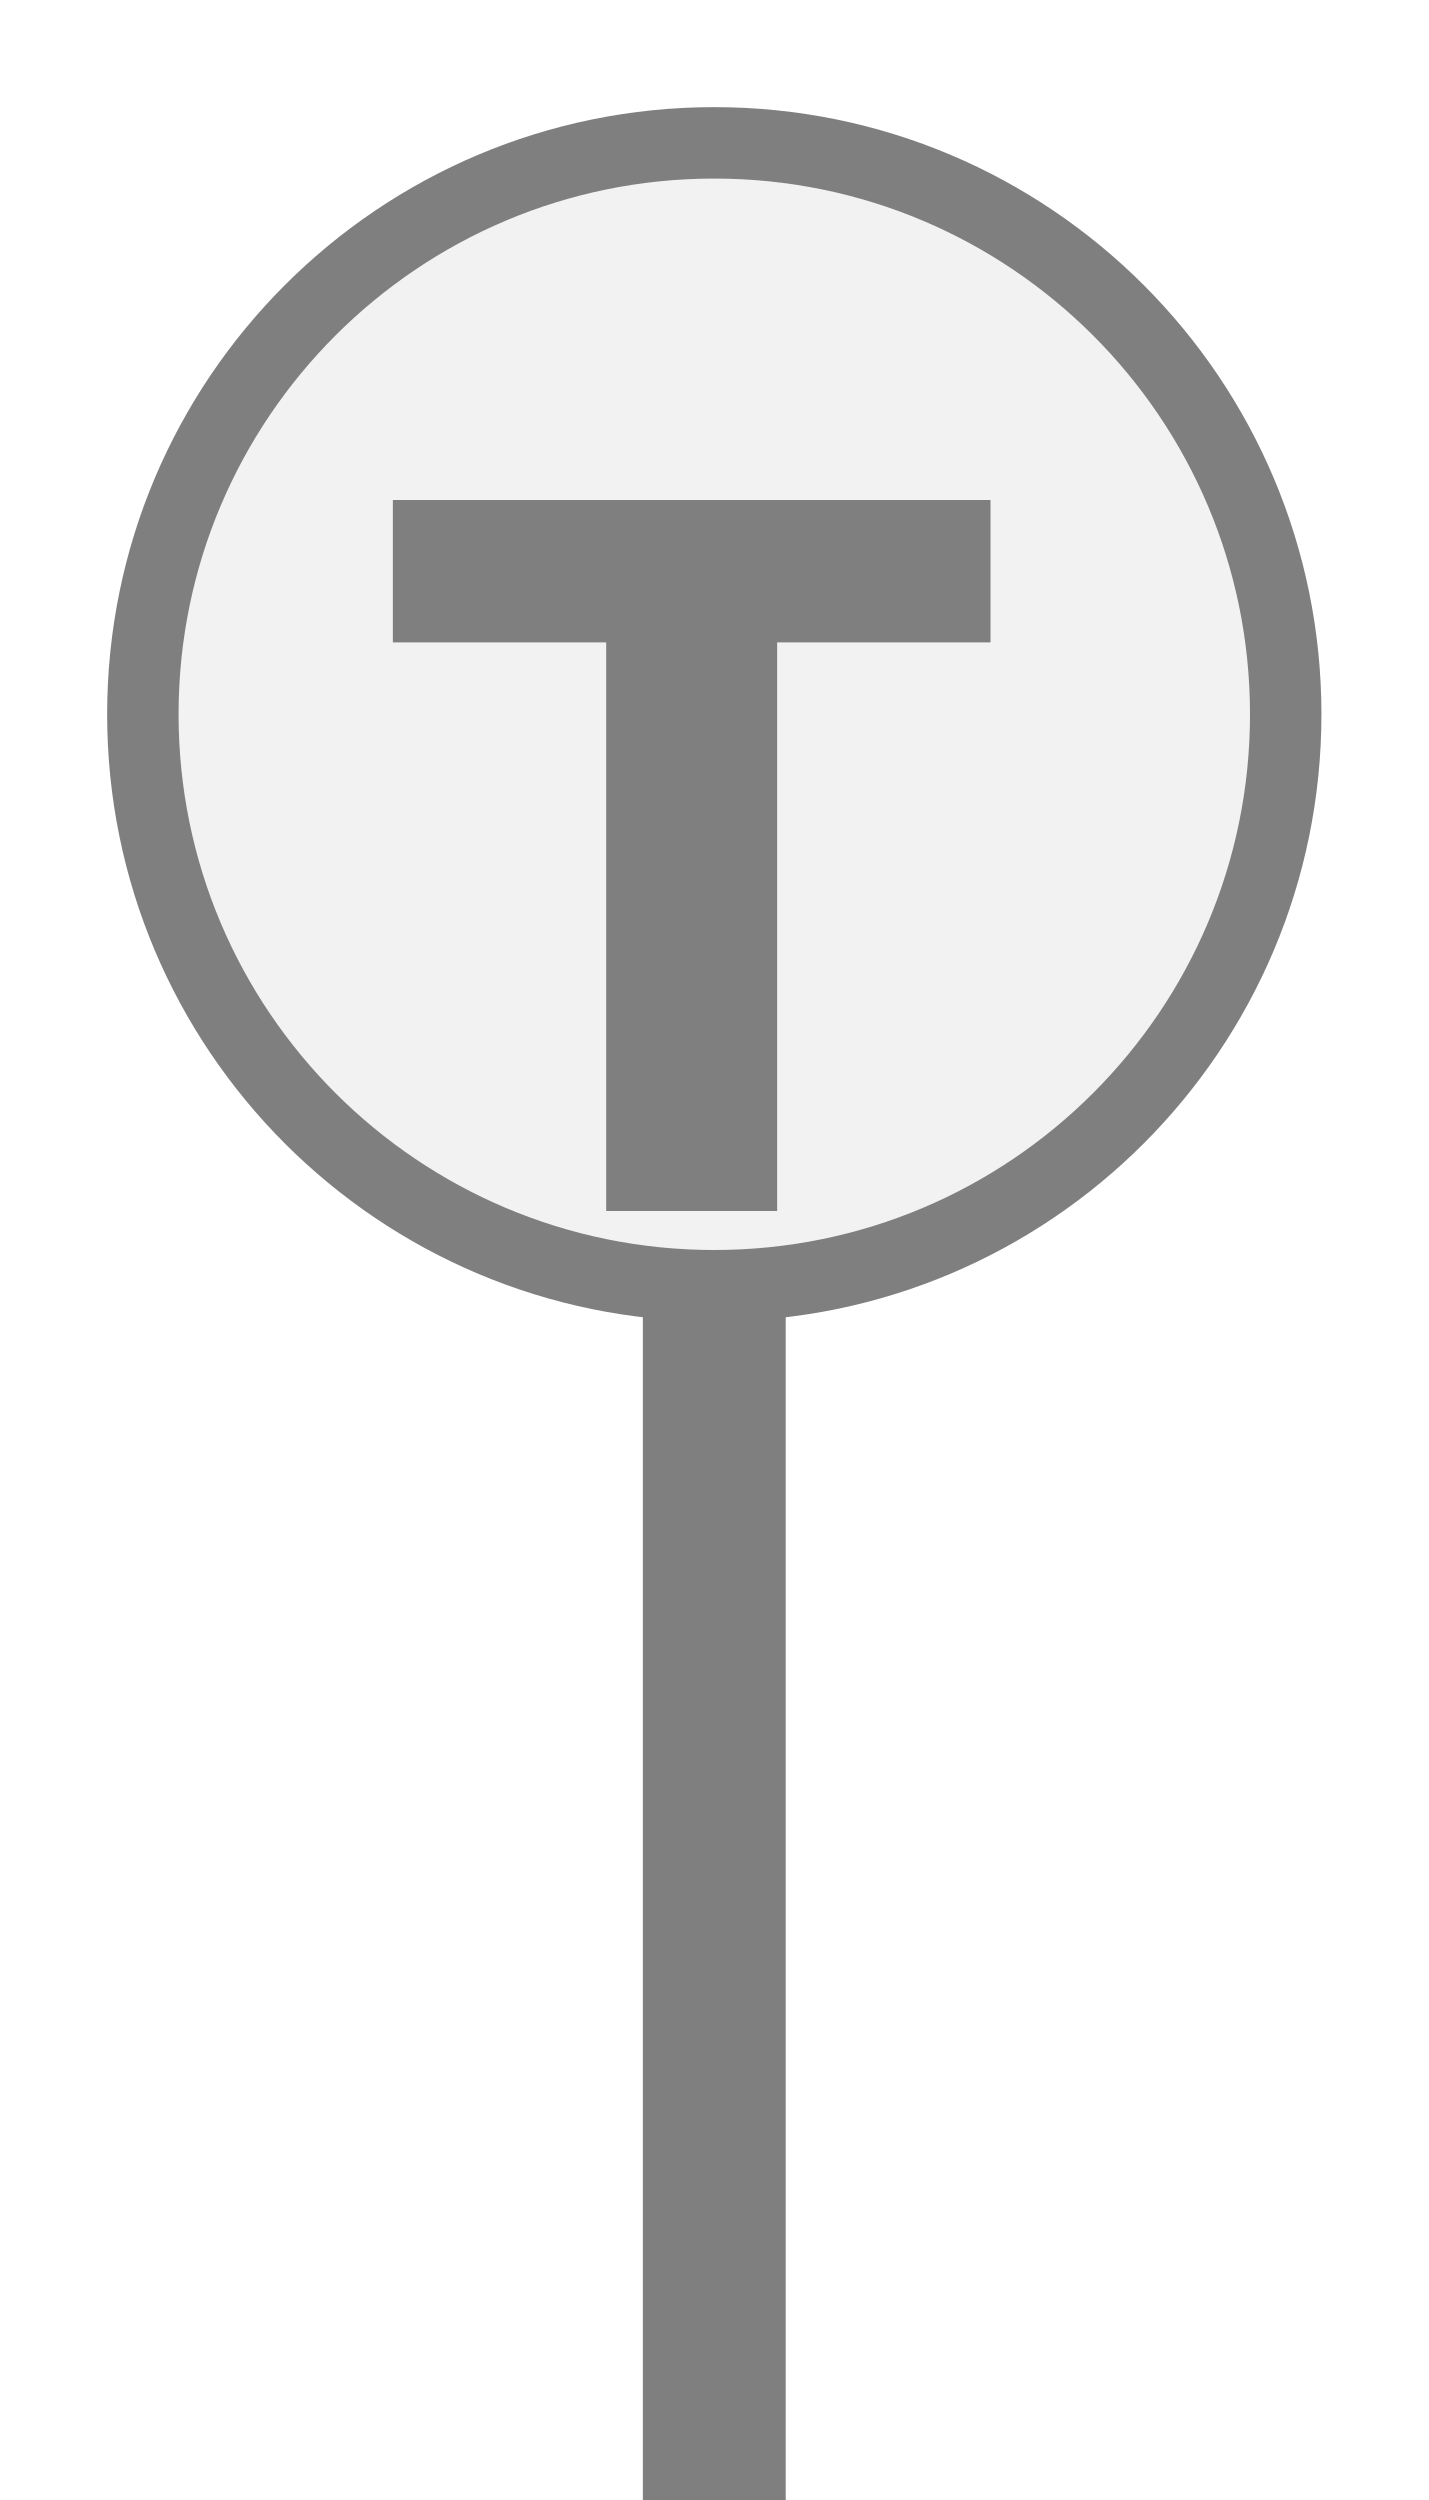
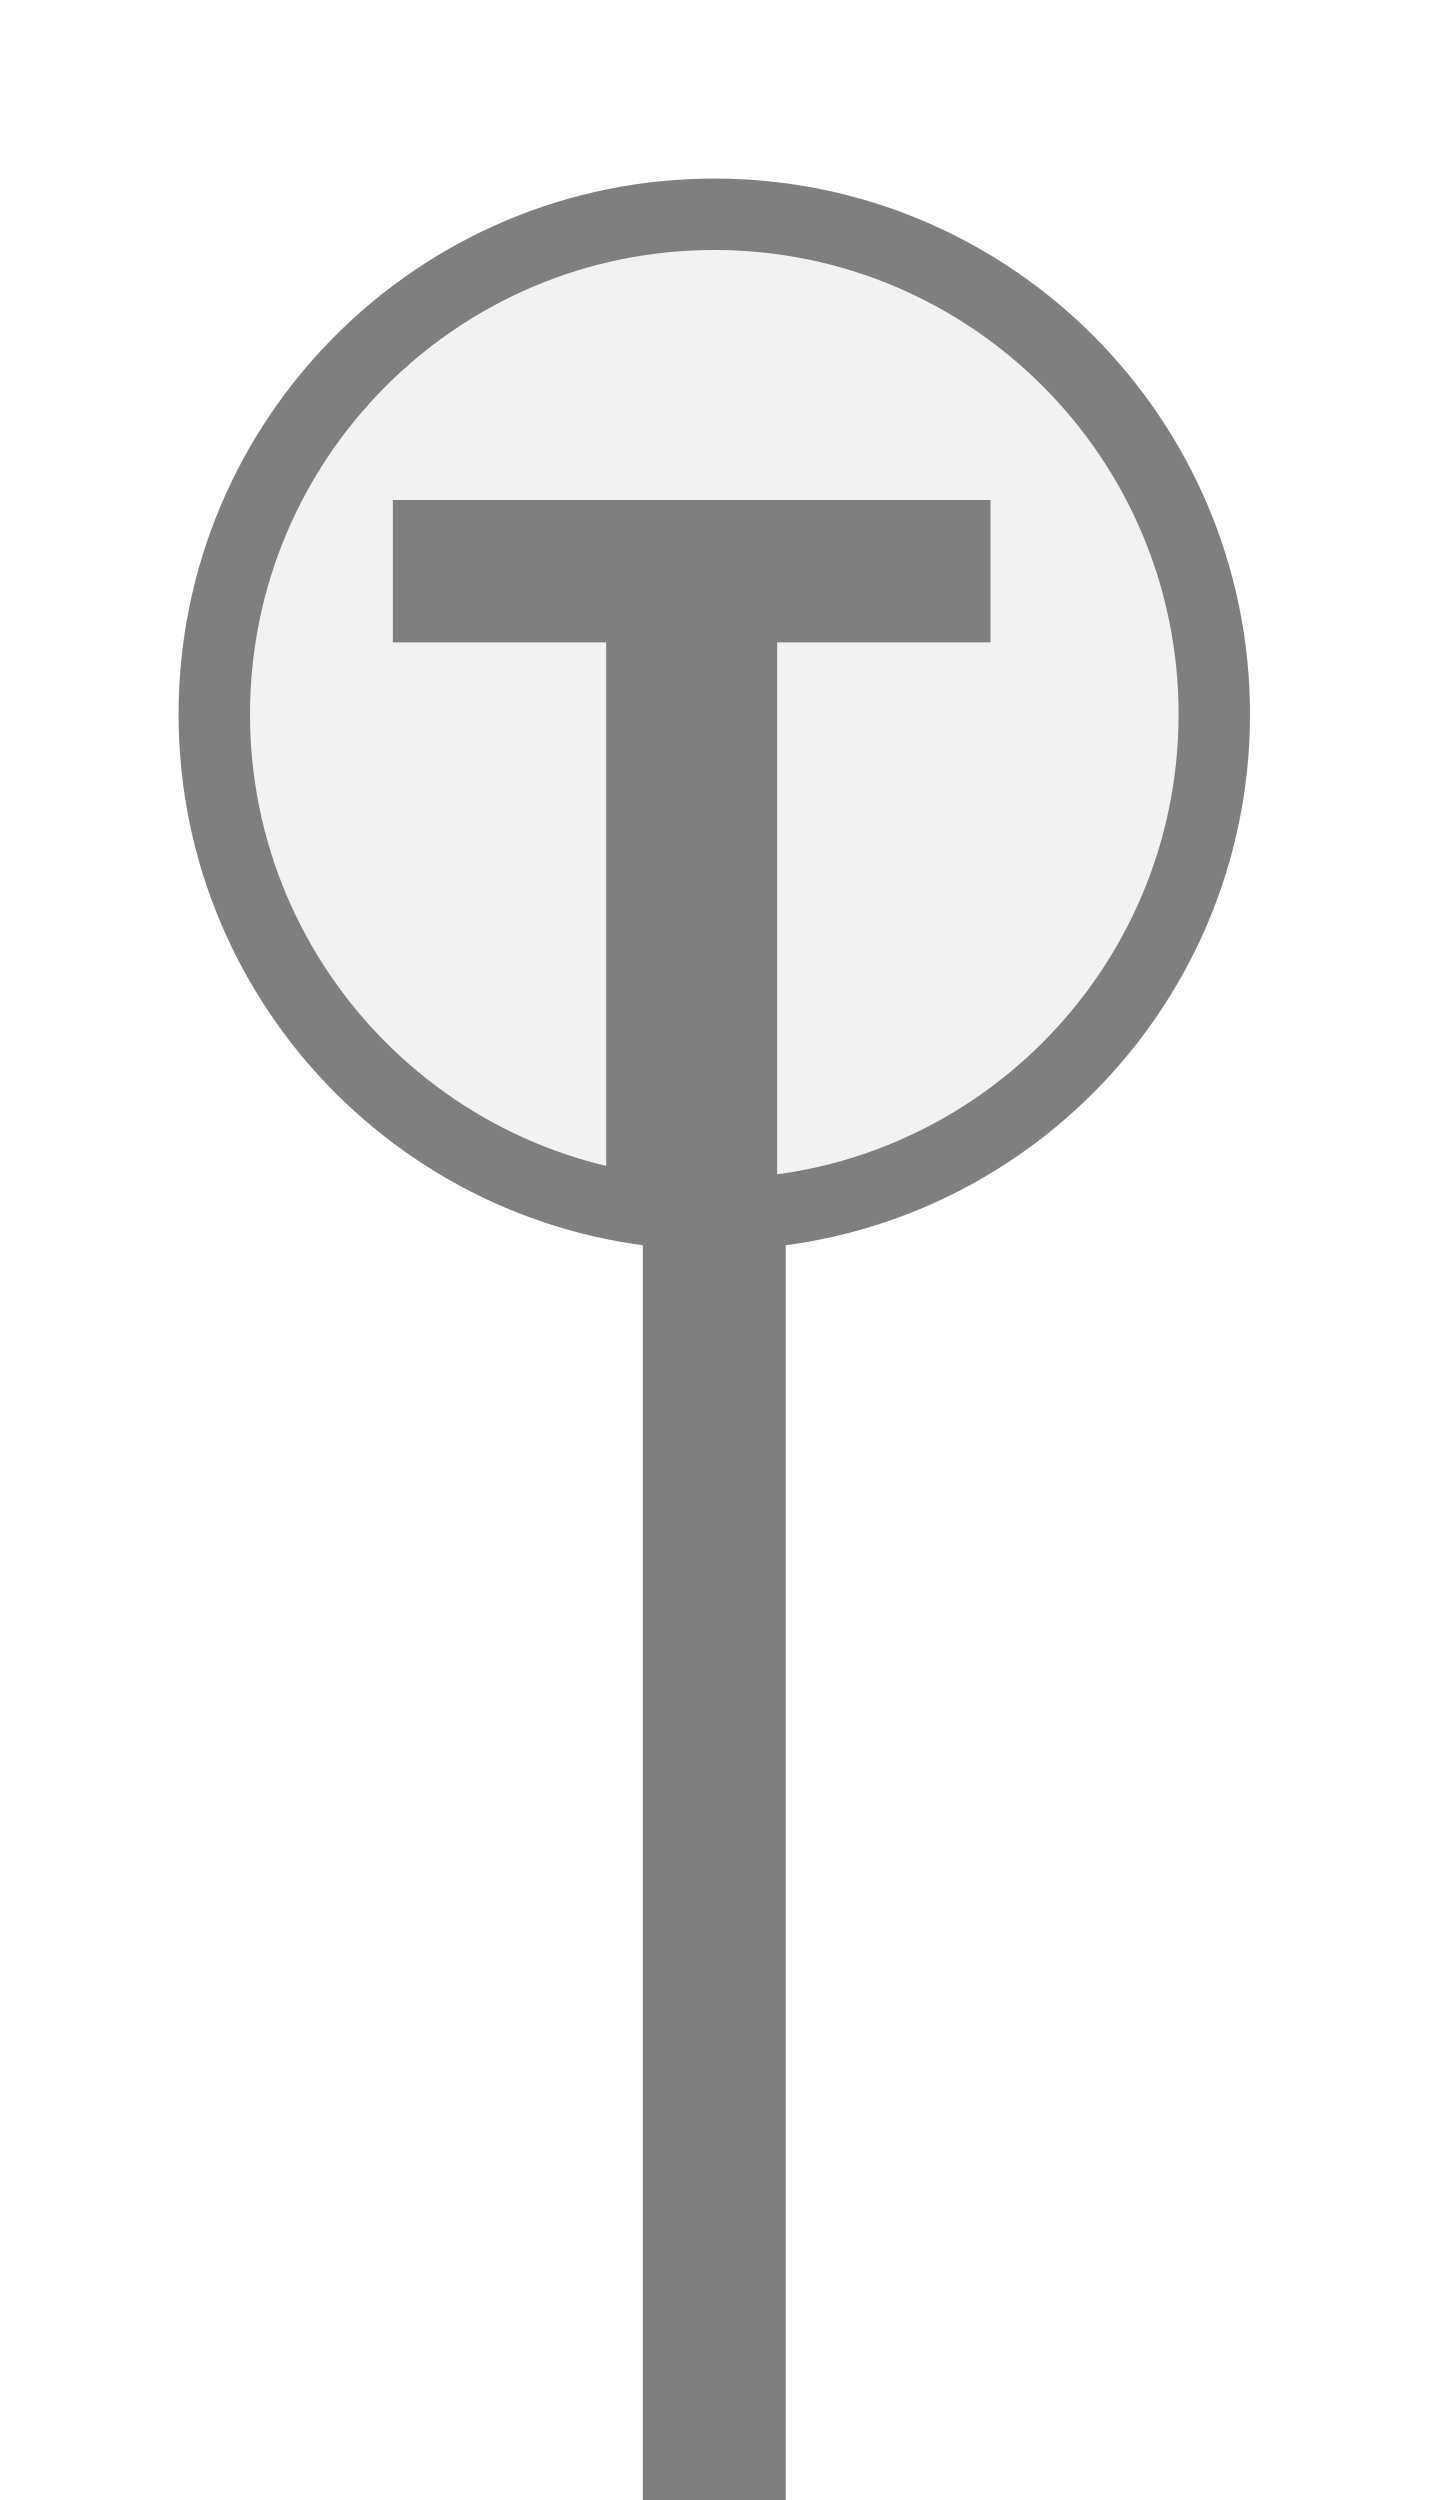
<svg xmlns="http://www.w3.org/2000/svg" width="20px" height="35px" viewBox="0 0 20 35">
-   <rect x="9" y="18" width="2" height="17.5" fill="#7f7f7f" />
-   <circle cx="10" cy="10" r="8" fill="#f2f2f2" stroke="#7f7f7f" stroke-width="1" />
+   <rect x="9" y="17" width="2" height="18.5" fill="#7f7f7f" />
+   <circle cx="10" cy="10" r="7" fill="#f2f2f2" stroke="#7f7f7f" stroke-width="1" />
  <path d="M829 0V1194H381V1493H1636V1194H1188V0H829Z" fill="#7f7f7f" transform="translate(5.5,7) scale(0.006667,-0.006667) translate(-381,-1493)" />
</svg>
